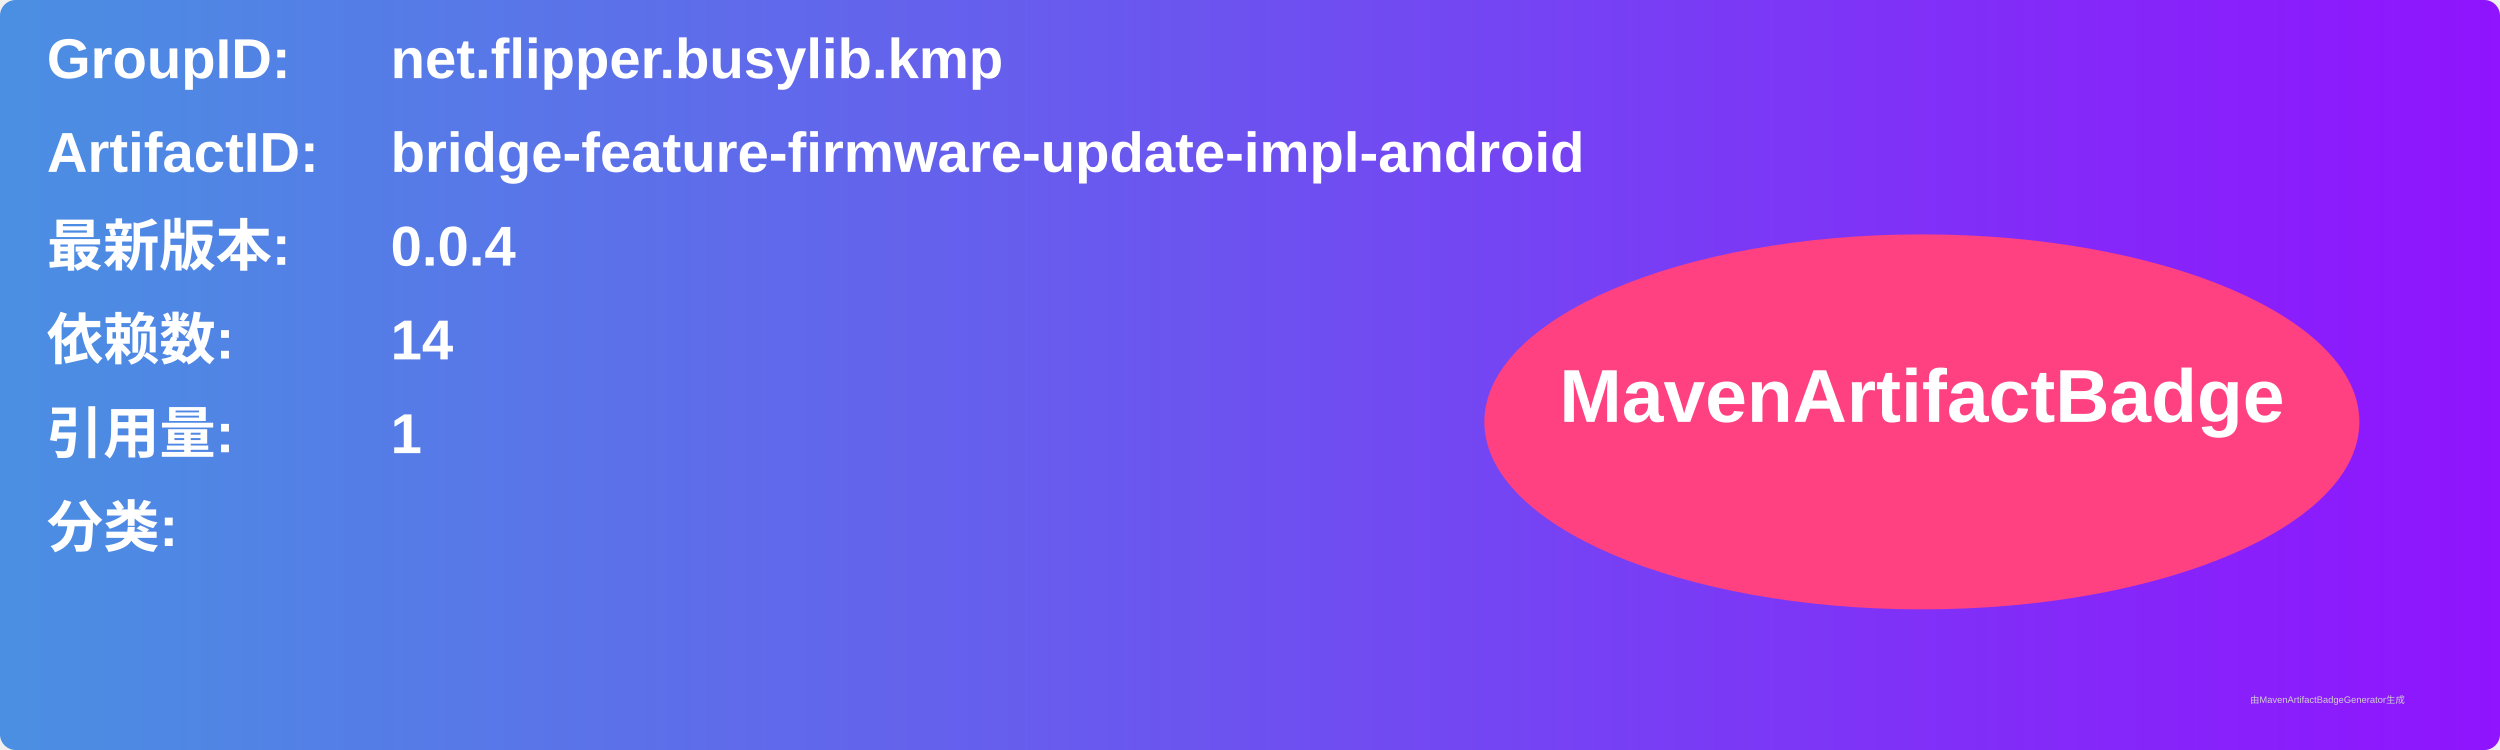
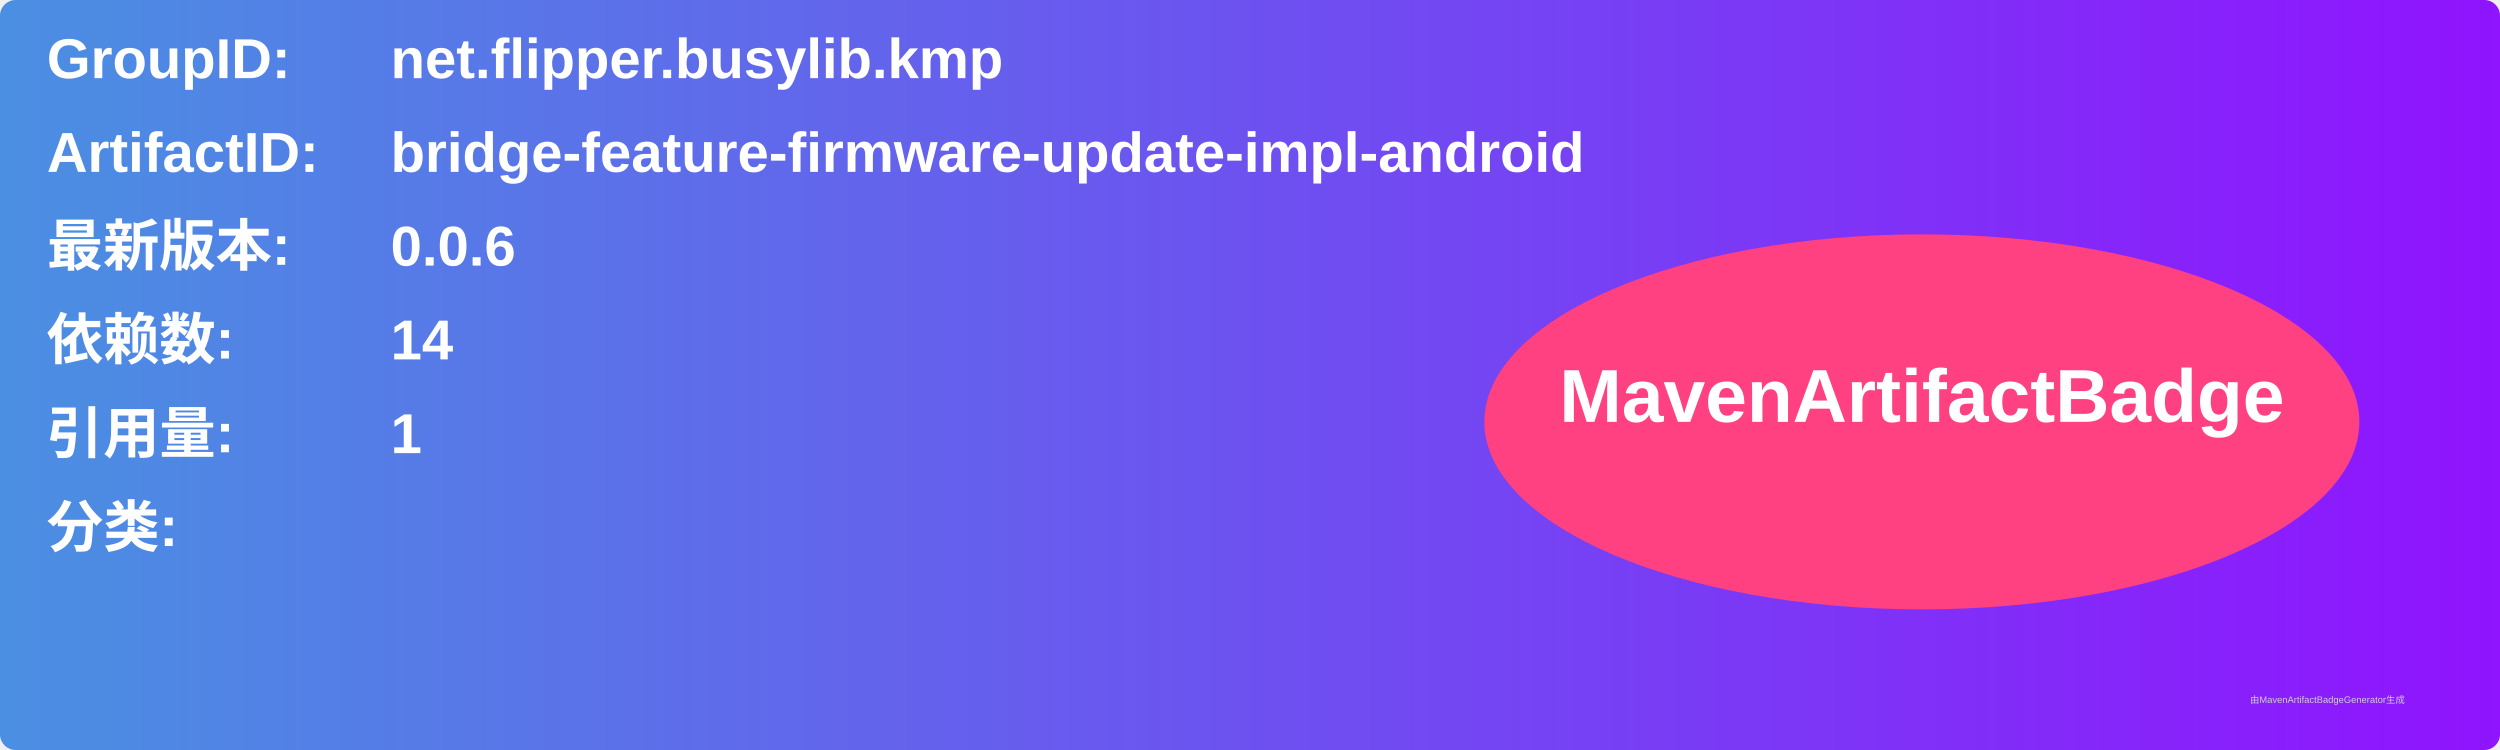
<svg xmlns="http://www.w3.org/2000/svg" width="800" height="240" viewBox="0 0 800 240">
  <linearGradient id="grad" x1="0%" y1="0%" x2="100%" y2="0%">
    <stop offset="0%" stop-color="#4a90e2" />
    <stop offset="100%" stop-color="#9013fe" />
  </linearGradient>
  <rect width="100%" height="100%" rx="5" ry="5" fill="url(#grad)" />
  <g transform="translate(15, 15)">
    <text x="0" y="10" font-family="Arial" font-size="18" fill="white" font-weight="bold" width="260">GroupID:</text>
    <text x="110" y="10" font-family="Arial" font-size="18" fill="white" font-weight="bold" width="460">net.flipper.busylib.kmp</text>
    <text x="0" y="40" font-family="Arial" font-size="18" fill="white" font-weight="bold" width="260">ArtifactID:</text>
    <text x="110" y="40" font-family="Arial" font-size="18" fill="white" font-weight="bold" width="460">bridge-feature-firmware-update-impl-android</text>
    <text x="0" y="70" font-family="Arial" font-size="18" fill="white" font-weight="bold">最新版本:</text>
    <text x="110" y="70" font-family="Arial" font-size="18" fill="white" font-weight="bold">
-       <tspan font-weight="bold">0.0.4</tspan>
+       <tspan font-weight="bold">0.0.6</tspan>
    </text>
    <text x="0" y="100" font-family="Arial" font-size="18" fill="white" font-weight="bold">依赖数: </text>
    <text x="110" y="100" font-family="Arial" font-size="18" fill="white">
      <tspan font-weight="bold">14</tspan>
    </text>
    <text x="0" y="130" font-family="Arial" font-size="18" fill="white" font-weight="bold">引用量: </text>
    <text x="110" y="130" font-family="Arial" font-size="18" fill="white">
      <tspan font-weight="bold">1</tspan>
    </text>
    <text x="0" y="160" font-family="Arial" font-size="18" fill="white" font-weight="bold">分类:</text>
    <text x="10" y="190" font-family="Arial" font-size="10" fill="white">
      <tspan font-weight="bold" />
    </text>
    <ellipse cx="600" cy="120" rx="140" ry="60" fill="#ff4081" />
    <text x="600" y="120" text-anchor="middle" font-family="Arial" font-size="24" fill="white" font-weight="bold">MavenArtifactBadge</text>
  </g>
  <text x="720" y="225" font-family="Arial" font-size="3" fill="#d0d0d0">由MavenArtifactBadgeGenerator生成</text>
</svg>
